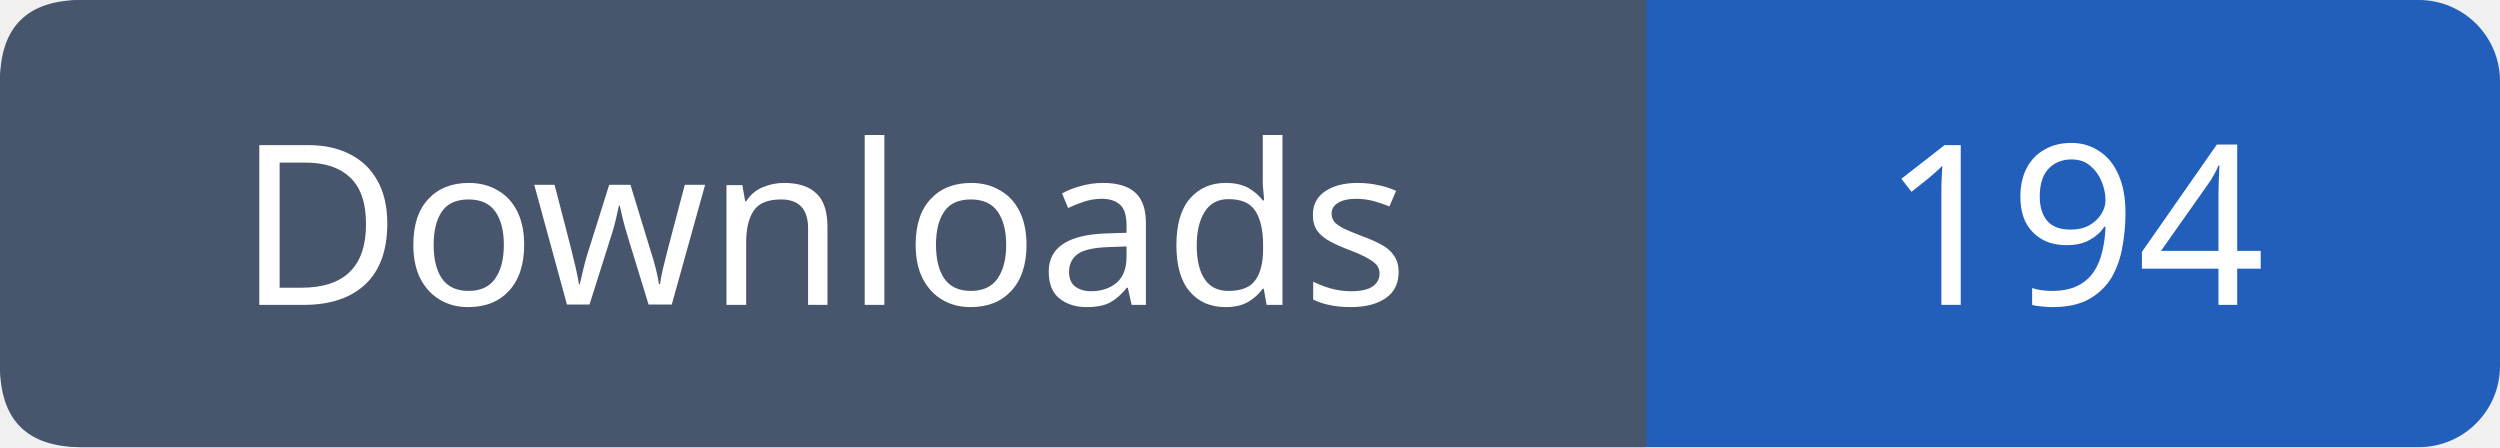
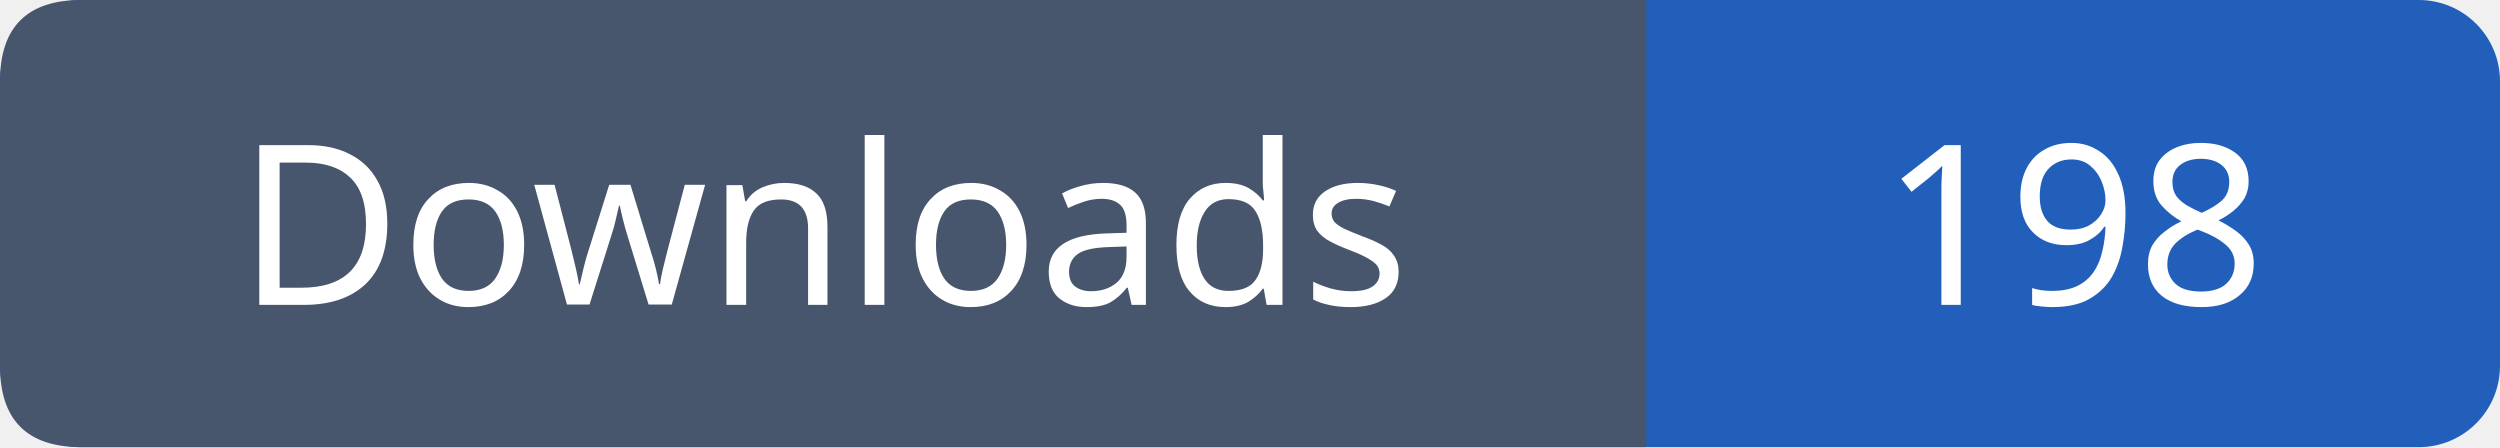
- <svg xmlns="http://www.w3.org/2000/svg" width="123" height="22" viewBox="0 0 123 22" role="img" aria-label="Downloads: 194">
+ <svg xmlns="http://www.w3.org/2000/svg" width="123" height="22" viewBox="0 0 123 22" role="img" aria-label="Downloads: 198">
  <rect width="123" height="22" rx="4" fill="#215fbb" />
  <path fill="#47566c" d="M4 0h77v22H4q-4 0-4-4V4q0-4 4-4" />
  <g font-family="Verdana,sans-serif" font-size="11" fill="white" text-anchor="middle">
    <text x="40.5" y="15">Downloads</text>
-     <text x="102.0" y="15">194</text>
+     <text x="102.0" y="15">198</text>
  </g>
</svg>
